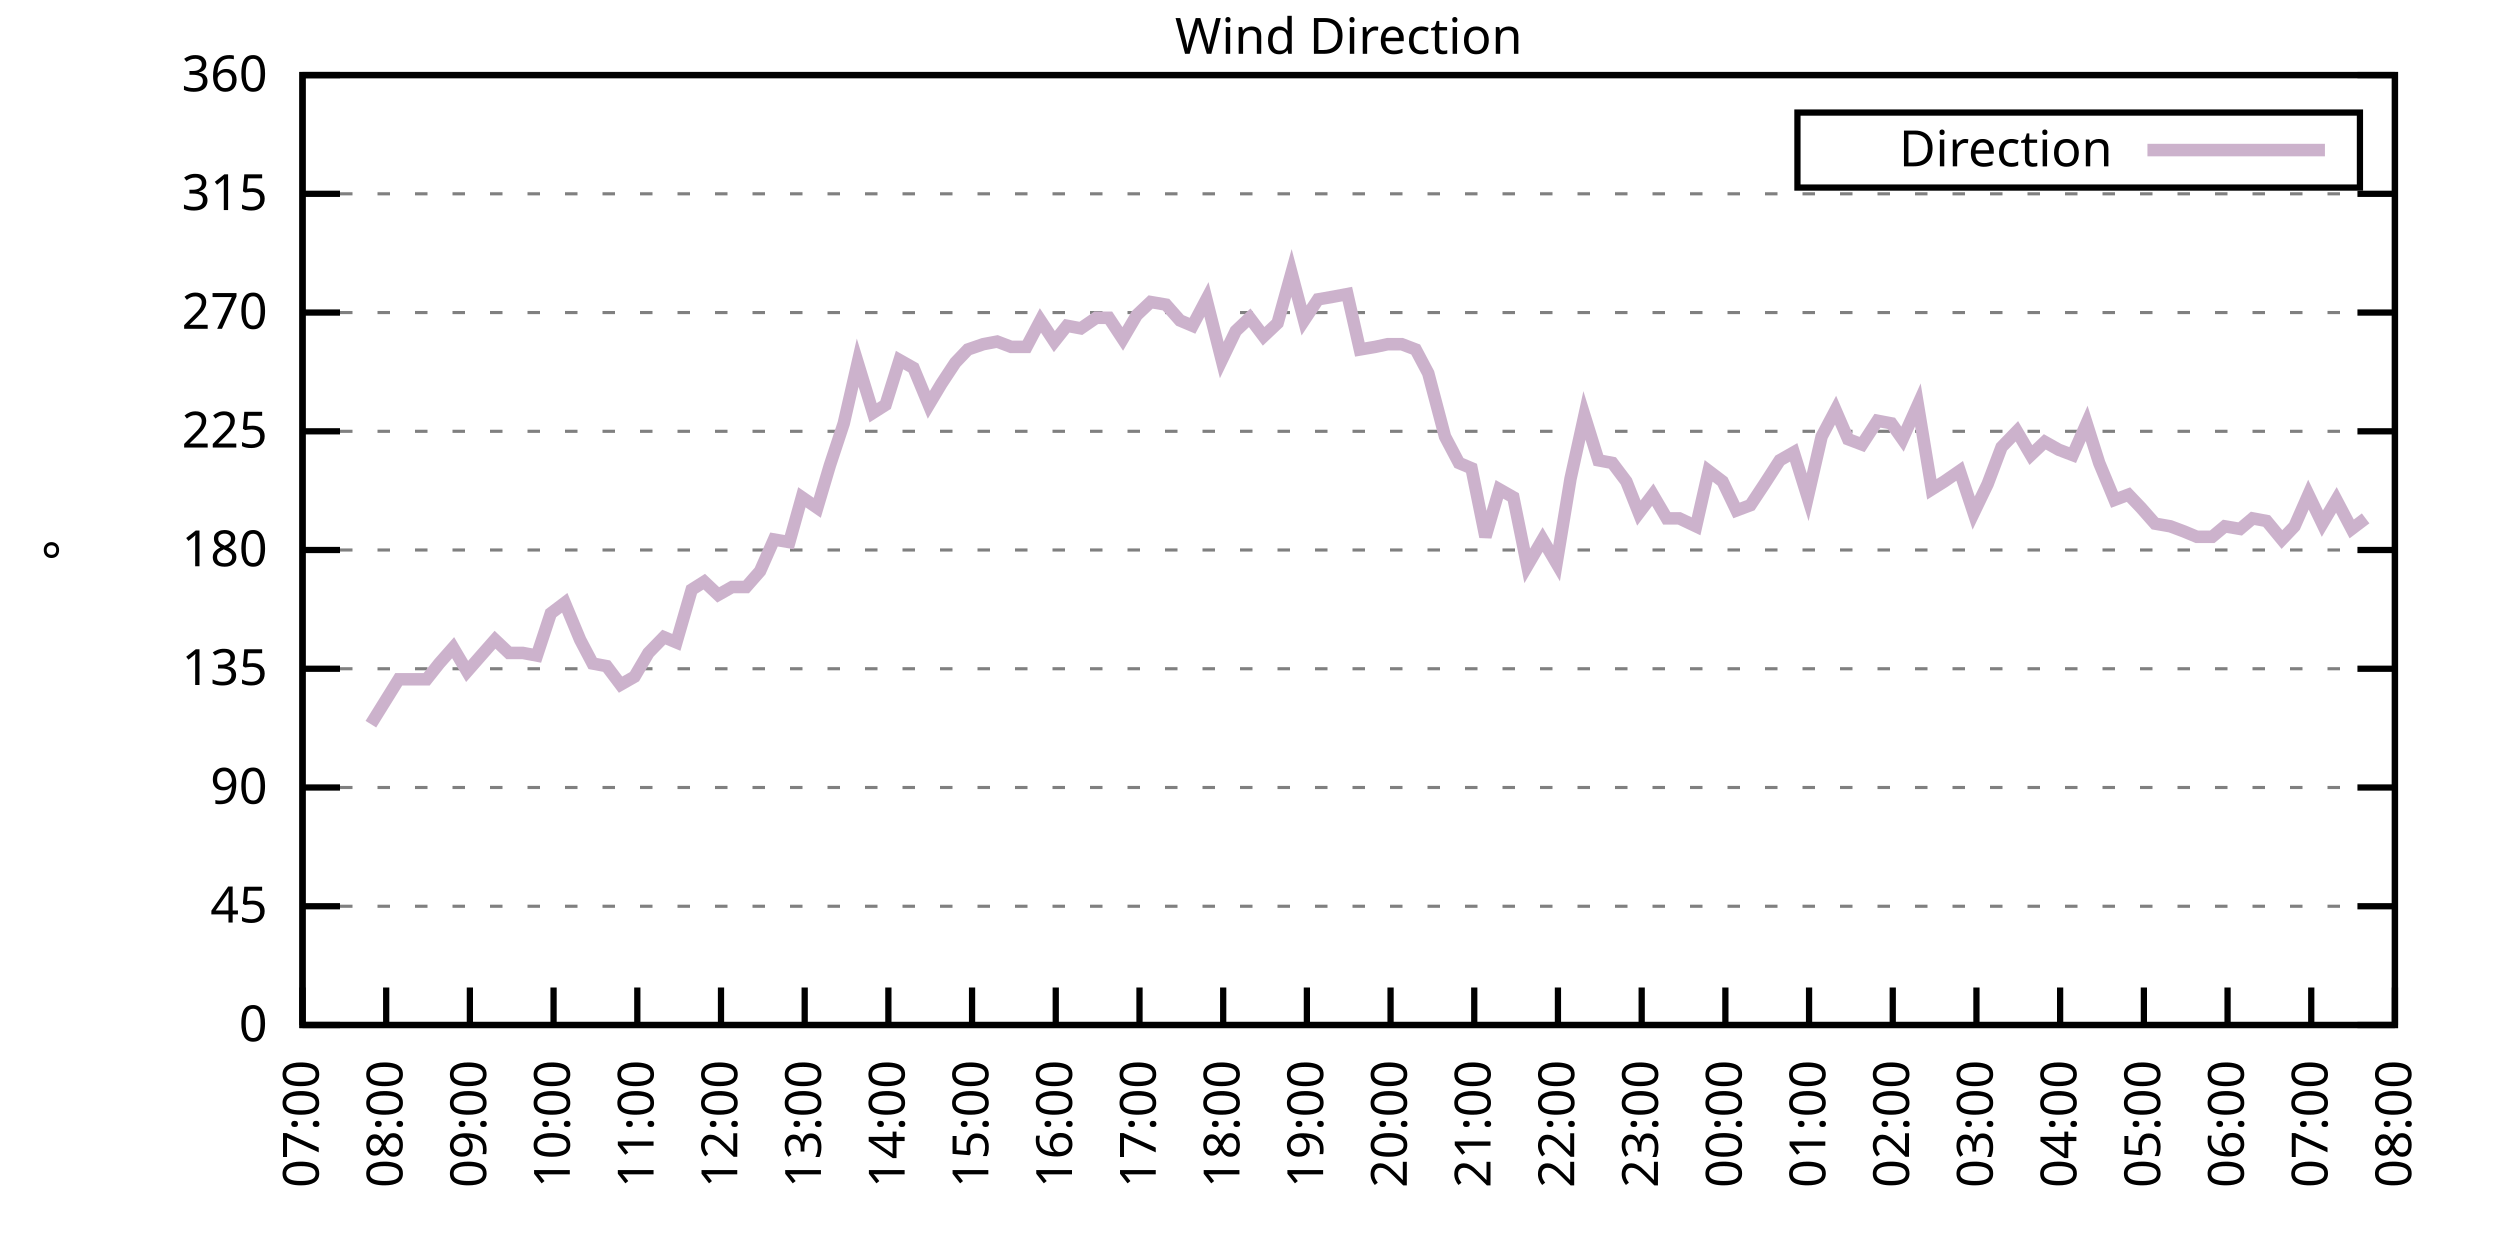
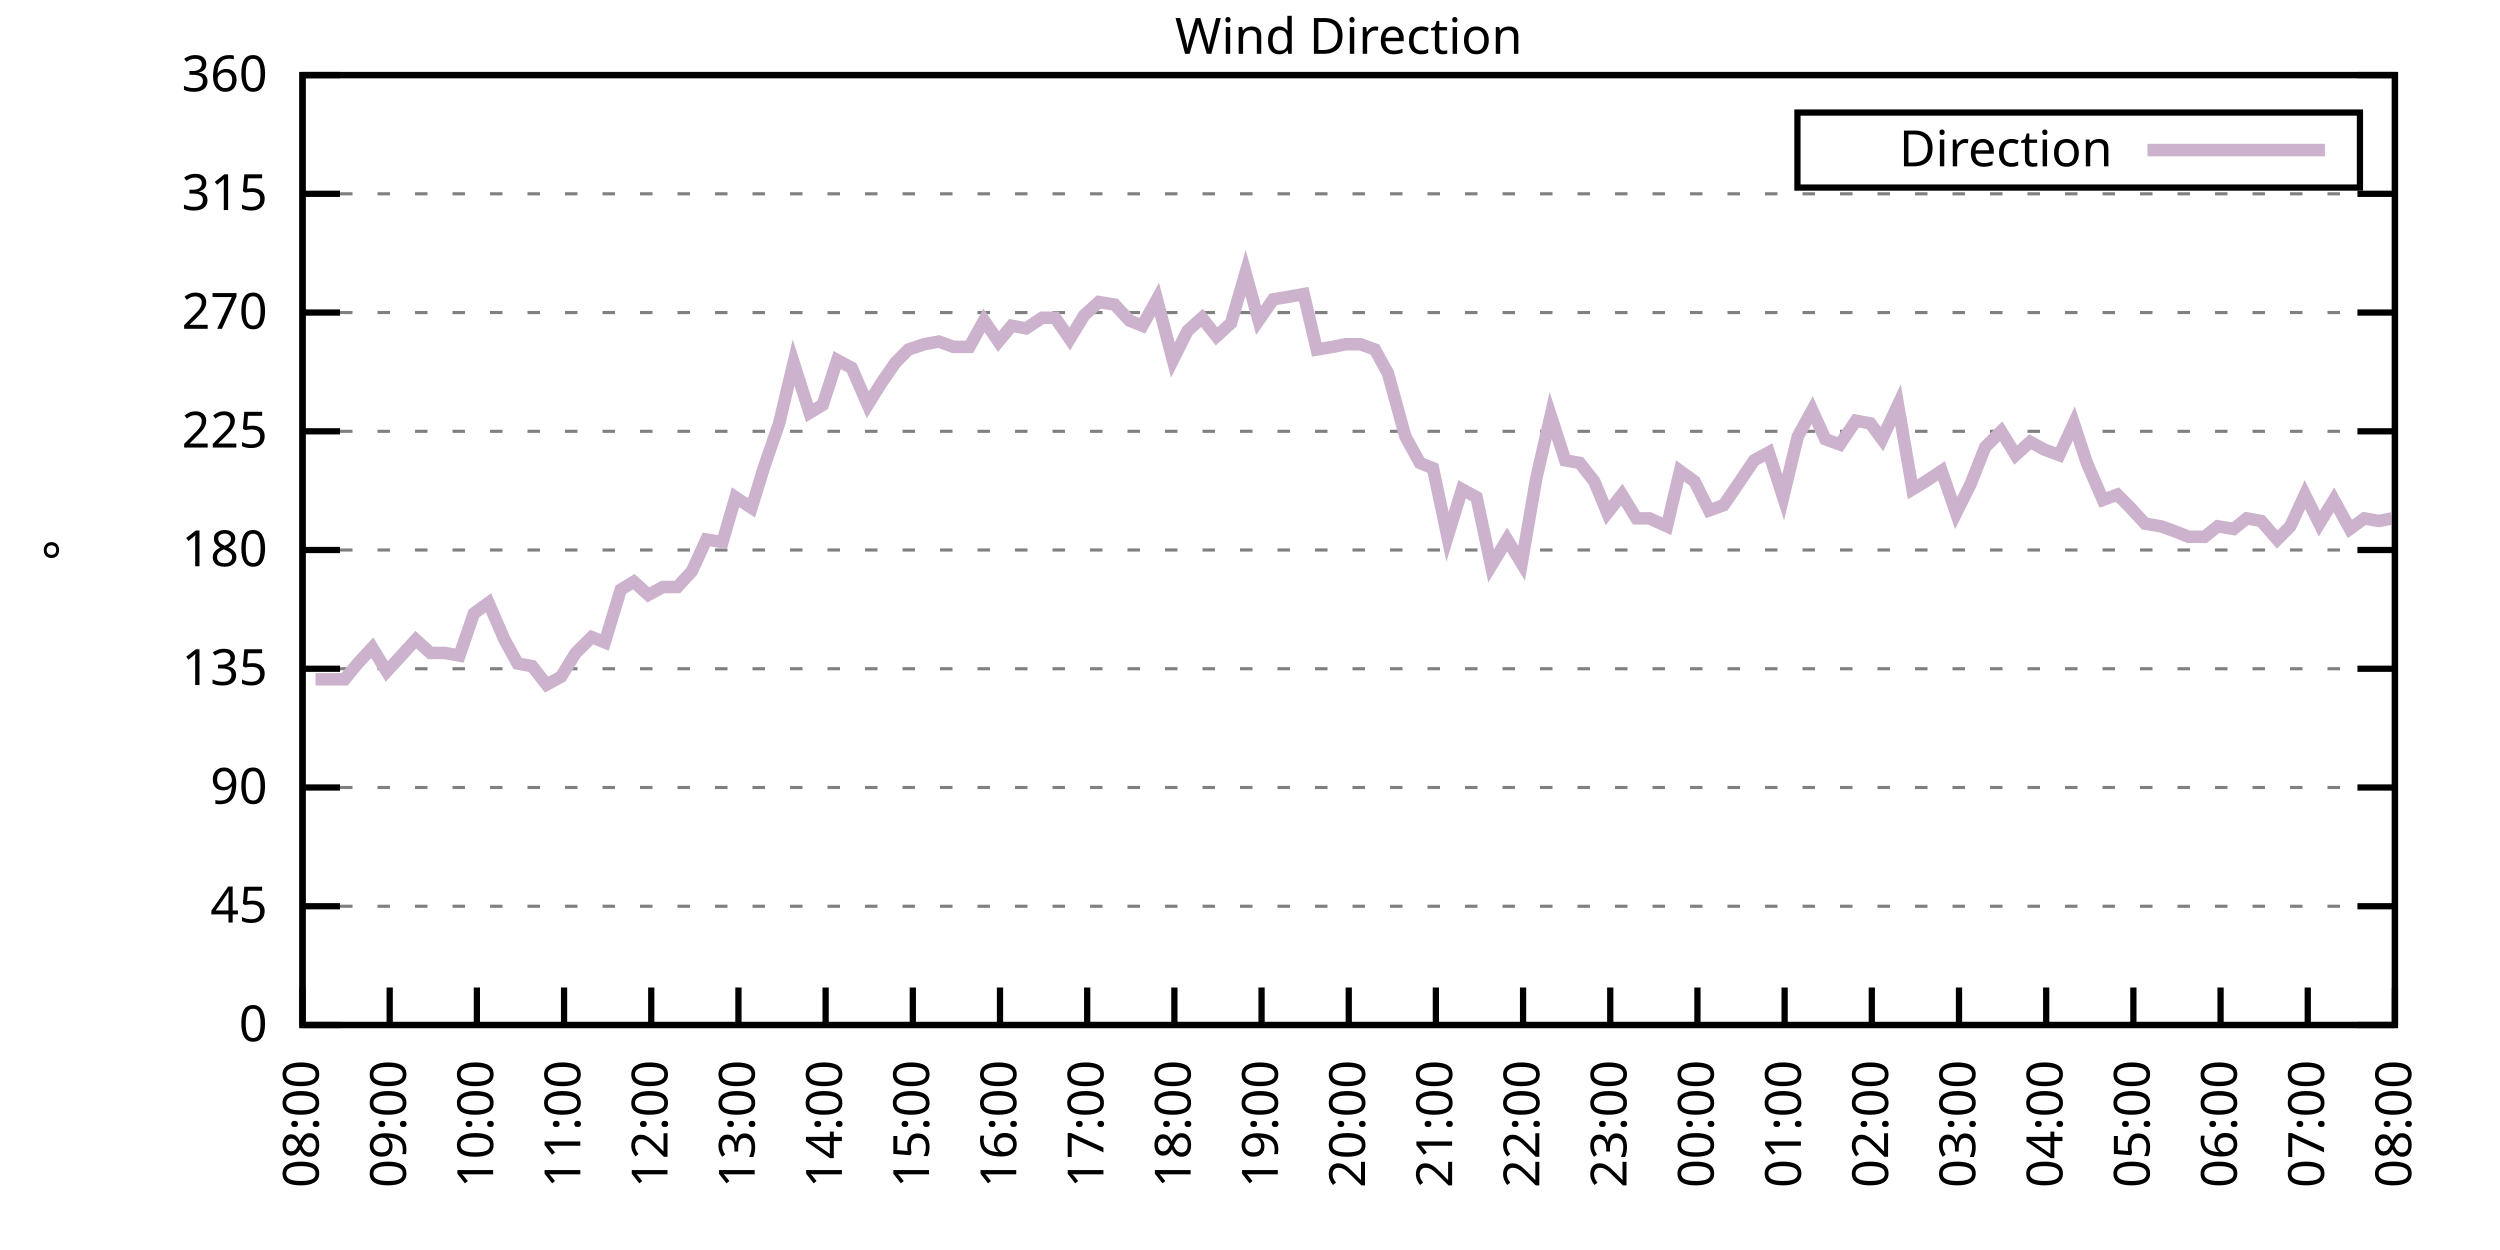
<svg xmlns="http://www.w3.org/2000/svg" xmlns:xlink="http://www.w3.org/1999/xlink" width="400" height="200" viewBox="0 0 400 200">
  <g id="gnuplot_canvas">
    <rect x="0" y="0" width="400" height="200" fill="none" />
    <defs>
      <circle id="gpDot" r="0.5" stroke-width="0.5" stroke="currentColor" />
      <path id="gpPt0" stroke-width="0.333" stroke="currentColor" d="M-1,0 h2 M0,-1 v2" />
      <path id="gpPt1" stroke-width="0.333" stroke="currentColor" d="M-1,-1 L1,1 M1,-1 L-1,1" />
      <path id="gpPt2" stroke-width="0.333" stroke="currentColor" d="M-1,0 L1,0 M0,-1 L0,1 M-1,-1 L1,1 M-1,1 L1,-1" />
      <rect id="gpPt3" stroke-width="0.333" stroke="currentColor" x="-1" y="-1" width="2" height="2" />
      <rect id="gpPt4" stroke-width="0.333" stroke="currentColor" fill="currentColor" x="-1" y="-1" width="2" height="2" />
      <circle id="gpPt5" stroke-width="0.333" stroke="currentColor" cx="0" cy="0" r="1" />
      <use xlink:href="#gpPt5" id="gpPt6" fill="currentColor" stroke="none" />
      <path id="gpPt7" stroke-width="0.333" stroke="currentColor" d="M0,-1.33 L-1.33,0.67 L1.33,0.67 z" />
      <use xlink:href="#gpPt7" id="gpPt8" fill="currentColor" stroke="none" />
      <use xlink:href="#gpPt7" id="gpPt9" stroke="currentColor" transform="rotate(180)" />
      <use xlink:href="#gpPt9" id="gpPt10" fill="currentColor" stroke="none" />
      <use xlink:href="#gpPt3" id="gpPt11" stroke="currentColor" transform="rotate(45)" />
      <use xlink:href="#gpPt11" id="gpPt12" fill="currentColor" stroke="none" />
      <path id="gpPt13" stroke-width="0.333" stroke="currentColor" d="M0,1.330 L1.265,0.411 L0.782,-1.067 L-0.782,-1.076 L-1.265,0.411 z" />
      <use xlink:href="#gpPt13" id="gpPt14" fill="currentColor" stroke="none" />
      <filter id="textbox" filterUnits="objectBoundingBox" x="0" y="0" height="1" width="1">
        <feFlood flood-color="white" flood-opacity="1" result="bgnd" />
        <feComposite in="SourceGraphic" in2="bgnd" operator="atop" />
      </filter>
      <filter id="greybox" filterUnits="objectBoundingBox" x="0" y="0" height="1" width="1">
        <feFlood flood-color="lightgrey" flood-opacity="1" result="grey" />
        <feComposite in="SourceGraphic" in2="grey" operator="atop" />
      </filter>
    </defs>
    <g fill="none" color="white" stroke="currentColor" stroke-width="1.00" stroke-linecap="butt" stroke-linejoin="miter">
</g>
    <g fill="none" color="black" stroke="currentColor" stroke-width="1.00" stroke-linecap="butt" stroke-linejoin="miter">
      <g stroke="none" shape-rendering="crispEdges">
        <polygon fill="rgb(255, 255, 255)" points="48.40,164.00 383.18,164.00 383.18,12.02 48.40,12.02 " />
      </g>
    </g>
    <g fill="none" color="black" stroke="currentColor" stroke-width="1.00" stroke-linecap="butt" stroke-linejoin="miter">
</g>
    <g fill="none" color="black" stroke="black" stroke-width="0.50" stroke-linecap="butt" stroke-linejoin="miter">
</g>
    <g fill="none" color="gray" stroke="currentColor" stroke-width="0.50" stroke-linecap="butt" stroke-linejoin="miter">
      <path stroke="gray" stroke-dasharray="2,4" class="gridline" d="M48.40,164.00 L383.19,164.00  " />
    </g>
    <g fill="none" color="gray" stroke="gray" stroke-width="1.00" stroke-linecap="butt" stroke-linejoin="miter">
</g>
    <g fill="none" color="black" stroke="currentColor" stroke-width="1.00" stroke-linecap="butt" stroke-linejoin="miter">
      <path stroke="black" d="M48.40,164.00 L54.40,164.00 M383.19,164.00 L377.19,164.00  " />
      <g transform="translate(42.80,166.60)" stroke="none" fill="black" font-family="Sans" font-size="8.00" text-anchor="end">
        <text>
          <tspan font-family="Sans"> 0</tspan>
        </text>
      </g>
    </g>
    <g fill="none" color="black" stroke="currentColor" stroke-width="1.00" stroke-linecap="butt" stroke-linejoin="miter">
</g>
    <g fill="none" color="black" stroke="black" stroke-width="0.50" stroke-linecap="butt" stroke-linejoin="miter">
</g>
    <g fill="none" color="gray" stroke="currentColor" stroke-width="0.50" stroke-linecap="butt" stroke-linejoin="miter">
      <path stroke="gray" stroke-dasharray="2,4" class="gridline" d="M48.40,145.00 L383.19,145.00  " />
    </g>
    <g fill="none" color="gray" stroke="gray" stroke-width="1.00" stroke-linecap="butt" stroke-linejoin="miter">
</g>
    <g fill="none" color="black" stroke="currentColor" stroke-width="1.00" stroke-linecap="butt" stroke-linejoin="miter">
      <path stroke="black" d="M48.40,145.00 L54.40,145.00 M383.19,145.00 L377.19,145.00  " />
      <g transform="translate(42.80,147.60)" stroke="none" fill="black" font-family="Sans" font-size="8.00" text-anchor="end">
        <text>
          <tspan font-family="Sans"> 45</tspan>
        </text>
      </g>
    </g>
    <g fill="none" color="black" stroke="currentColor" stroke-width="1.00" stroke-linecap="butt" stroke-linejoin="miter">
</g>
    <g fill="none" color="black" stroke="black" stroke-width="0.50" stroke-linecap="butt" stroke-linejoin="miter">
</g>
    <g fill="none" color="gray" stroke="currentColor" stroke-width="0.50" stroke-linecap="butt" stroke-linejoin="miter">
      <path stroke="gray" stroke-dasharray="2,4" class="gridline" d="M48.40,126.00 L383.19,126.00  " />
    </g>
    <g fill="none" color="gray" stroke="gray" stroke-width="1.00" stroke-linecap="butt" stroke-linejoin="miter">
</g>
    <g fill="none" color="black" stroke="currentColor" stroke-width="1.00" stroke-linecap="butt" stroke-linejoin="miter">
      <path stroke="black" d="M48.40,126.00 L54.40,126.00 M383.19,126.00 L377.19,126.00  " />
      <g transform="translate(42.80,128.60)" stroke="none" fill="black" font-family="Sans" font-size="8.00" text-anchor="end">
        <text>
          <tspan font-family="Sans"> 90</tspan>
        </text>
      </g>
    </g>
    <g fill="none" color="black" stroke="currentColor" stroke-width="1.00" stroke-linecap="butt" stroke-linejoin="miter">
</g>
    <g fill="none" color="black" stroke="black" stroke-width="0.50" stroke-linecap="butt" stroke-linejoin="miter">
</g>
    <g fill="none" color="gray" stroke="currentColor" stroke-width="0.50" stroke-linecap="butt" stroke-linejoin="miter">
      <path stroke="gray" stroke-dasharray="2,4" class="gridline" d="M48.40,107.00 L383.19,107.00  " />
    </g>
    <g fill="none" color="gray" stroke="gray" stroke-width="1.00" stroke-linecap="butt" stroke-linejoin="miter">
</g>
    <g fill="none" color="black" stroke="currentColor" stroke-width="1.00" stroke-linecap="butt" stroke-linejoin="miter">
      <path stroke="black" d="M48.40,107.00 L54.40,107.00 M383.19,107.00 L377.19,107.00  " />
      <g transform="translate(42.80,109.60)" stroke="none" fill="black" font-family="Sans" font-size="8.00" text-anchor="end">
        <text>
          <tspan font-family="Sans"> 135</tspan>
        </text>
      </g>
    </g>
    <g fill="none" color="black" stroke="currentColor" stroke-width="1.00" stroke-linecap="butt" stroke-linejoin="miter">
</g>
    <g fill="none" color="black" stroke="black" stroke-width="0.50" stroke-linecap="butt" stroke-linejoin="miter">
</g>
    <g fill="none" color="gray" stroke="currentColor" stroke-width="0.50" stroke-linecap="butt" stroke-linejoin="miter">
      <path stroke="gray" stroke-dasharray="2,4" class="gridline" d="M48.40,88.00 L383.19,88.00  " />
    </g>
    <g fill="none" color="gray" stroke="gray" stroke-width="1.00" stroke-linecap="butt" stroke-linejoin="miter">
</g>
    <g fill="none" color="black" stroke="currentColor" stroke-width="1.00" stroke-linecap="butt" stroke-linejoin="miter">
      <path stroke="black" d="M48.40,88.00 L54.40,88.00 M383.19,88.00 L377.19,88.00  " />
      <g transform="translate(42.80,90.60)" stroke="none" fill="black" font-family="Sans" font-size="8.00" text-anchor="end">
        <text>
          <tspan font-family="Sans"> 180</tspan>
        </text>
      </g>
    </g>
    <g fill="none" color="black" stroke="currentColor" stroke-width="1.00" stroke-linecap="butt" stroke-linejoin="miter">
</g>
    <g fill="none" color="black" stroke="black" stroke-width="0.50" stroke-linecap="butt" stroke-linejoin="miter">
</g>
    <g fill="none" color="gray" stroke="currentColor" stroke-width="0.50" stroke-linecap="butt" stroke-linejoin="miter">
      <path stroke="gray" stroke-dasharray="2,4" class="gridline" d="M48.40,69.01 L383.19,69.01  " />
    </g>
    <g fill="none" color="gray" stroke="gray" stroke-width="1.00" stroke-linecap="butt" stroke-linejoin="miter">
</g>
    <g fill="none" color="black" stroke="currentColor" stroke-width="1.00" stroke-linecap="butt" stroke-linejoin="miter">
      <path stroke="black" d="M48.40,69.01 L54.40,69.01 M383.19,69.01 L377.19,69.01  " />
      <g transform="translate(42.80,71.61)" stroke="none" fill="black" font-family="Sans" font-size="8.00" text-anchor="end">
        <text>
          <tspan font-family="Sans"> 225</tspan>
        </text>
      </g>
    </g>
    <g fill="none" color="black" stroke="currentColor" stroke-width="1.00" stroke-linecap="butt" stroke-linejoin="miter">
</g>
    <g fill="none" color="black" stroke="black" stroke-width="0.50" stroke-linecap="butt" stroke-linejoin="miter">
</g>
    <g fill="none" color="gray" stroke="currentColor" stroke-width="0.50" stroke-linecap="butt" stroke-linejoin="miter">
      <path stroke="gray" stroke-dasharray="2,4" class="gridline" d="M48.40,50.01 L383.19,50.01  " />
    </g>
    <g fill="none" color="gray" stroke="gray" stroke-width="1.00" stroke-linecap="butt" stroke-linejoin="miter">
</g>
    <g fill="none" color="black" stroke="currentColor" stroke-width="1.00" stroke-linecap="butt" stroke-linejoin="miter">
      <path stroke="black" d="M48.40,50.01 L54.40,50.01 M383.19,50.01 L377.19,50.01  " />
      <g transform="translate(42.80,52.61)" stroke="none" fill="black" font-family="Sans" font-size="8.00" text-anchor="end">
        <text>
          <tspan font-family="Sans"> 270</tspan>
        </text>
      </g>
    </g>
    <g fill="none" color="black" stroke="currentColor" stroke-width="1.00" stroke-linecap="butt" stroke-linejoin="miter">
</g>
    <g fill="none" color="black" stroke="black" stroke-width="0.50" stroke-linecap="butt" stroke-linejoin="miter">
</g>
    <g fill="none" color="gray" stroke="currentColor" stroke-width="0.50" stroke-linecap="butt" stroke-linejoin="miter">
      <path stroke="gray" stroke-dasharray="2,4" class="gridline" d="M48.40,31.01 L383.19,31.01  " />
    </g>
    <g fill="none" color="gray" stroke="gray" stroke-width="1.00" stroke-linecap="butt" stroke-linejoin="miter">
</g>
    <g fill="none" color="black" stroke="currentColor" stroke-width="1.00" stroke-linecap="butt" stroke-linejoin="miter">
      <path stroke="black" d="M48.40,31.01 L54.40,31.01 M383.19,31.01 L377.19,31.01  " />
      <g transform="translate(42.80,33.61)" stroke="none" fill="black" font-family="Sans" font-size="8.00" text-anchor="end">
        <text>
          <tspan font-family="Sans"> 315</tspan>
        </text>
      </g>
    </g>
    <g fill="none" color="black" stroke="currentColor" stroke-width="1.00" stroke-linecap="butt" stroke-linejoin="miter">
</g>
    <g fill="none" color="black" stroke="black" stroke-width="0.50" stroke-linecap="butt" stroke-linejoin="miter">
</g>
    <g fill="none" color="gray" stroke="currentColor" stroke-width="0.50" stroke-linecap="butt" stroke-linejoin="miter">
      <path stroke="gray" stroke-dasharray="2,4" class="gridline" d="M48.40,12.01 L383.19,12.01  " />
    </g>
    <g fill="none" color="gray" stroke="gray" stroke-width="1.00" stroke-linecap="butt" stroke-linejoin="miter">
</g>
    <g fill="none" color="black" stroke="currentColor" stroke-width="1.00" stroke-linecap="butt" stroke-linejoin="miter">
      <path stroke="black" d="M48.40,12.01 L54.40,12.01 M383.19,12.01 L377.19,12.01  " />
      <g transform="translate(42.80,14.61)" stroke="none" fill="black" font-family="Sans" font-size="8.00" text-anchor="end">
        <text>
          <tspan font-family="Sans"> 360</tspan>
        </text>
      </g>
    </g>
    <g fill="none" color="black" stroke="currentColor" stroke-width="1.00" stroke-linecap="butt" stroke-linejoin="miter">
      <path stroke="black" d="M48.40,164.00 L48.40,158.00  " />
      <g transform="translate(51.00,169.60) rotate(270.00)" stroke="none" fill="black" font-family="Sans" font-size="8.00" text-anchor="end">
        <text>
-           <tspan font-family="Sans">07:00</tspan>
-         </text>
-       </g>
-     </g>
-     <g fill="none" color="black" stroke="currentColor" stroke-width="1.00" stroke-linecap="butt" stroke-linejoin="miter">
-       <path stroke="black" d="M61.79,164.00 L61.79,158.00  " />
-       <g transform="translate(64.39,169.60) rotate(270.00)" stroke="none" fill="black" font-family="Sans" font-size="8.00" text-anchor="end">
-         <text>
          <tspan font-family="Sans">08:00</tspan>
        </text>
      </g>
    </g>
    <g fill="none" color="black" stroke="currentColor" stroke-width="1.00" stroke-linecap="butt" stroke-linejoin="miter">
-       <path stroke="black" d="M75.18,164.00 L75.18,158.00  " />
-       <g transform="translate(77.78,169.60) rotate(270.00)" stroke="none" fill="black" font-family="Sans" font-size="8.00" text-anchor="end">
+       <path stroke="black" d="M62.35,164.00 L62.35,158.00  " />
+       <g transform="translate(64.95,169.60) rotate(270.00)" stroke="none" fill="black" font-family="Sans" font-size="8.00" text-anchor="end">
        <text>
          <tspan font-family="Sans">09:00</tspan>
        </text>
      </g>
    </g>
    <g fill="none" color="black" stroke="currentColor" stroke-width="1.00" stroke-linecap="butt" stroke-linejoin="miter">
-       <path stroke="black" d="M88.57,164.00 L88.57,158.00  " />
-       <g transform="translate(91.17,169.60) rotate(270.00)" stroke="none" fill="black" font-family="Sans" font-size="8.00" text-anchor="end">
+       <path stroke="black" d="M76.30,164.00 L76.30,158.00  " />
+       <g transform="translate(78.90,169.60) rotate(270.00)" stroke="none" fill="black" font-family="Sans" font-size="8.00" text-anchor="end">
        <text>
          <tspan font-family="Sans">10:00</tspan>
        </text>
      </g>
    </g>
    <g fill="none" color="black" stroke="currentColor" stroke-width="1.00" stroke-linecap="butt" stroke-linejoin="miter">
-       <path stroke="black" d="M101.97,164.00 L101.97,158.00  " />
-       <g transform="translate(104.57,169.60) rotate(270.00)" stroke="none" fill="black" font-family="Sans" font-size="8.00" text-anchor="end">
+       <path stroke="black" d="M90.25,164.00 L90.25,158.00  " />
+       <g transform="translate(92.85,169.60) rotate(270.00)" stroke="none" fill="black" font-family="Sans" font-size="8.00" text-anchor="end">
        <text>
          <tspan font-family="Sans">11:00</tspan>
        </text>
      </g>
    </g>
    <g fill="none" color="black" stroke="currentColor" stroke-width="1.00" stroke-linecap="butt" stroke-linejoin="miter">
-       <path stroke="black" d="M115.36,164.00 L115.36,158.00  " />
-       <g transform="translate(117.96,169.60) rotate(270.00)" stroke="none" fill="black" font-family="Sans" font-size="8.00" text-anchor="end">
+       <path stroke="black" d="M104.20,164.00 L104.20,158.00  " />
+       <g transform="translate(106.80,169.60) rotate(270.00)" stroke="none" fill="black" font-family="Sans" font-size="8.00" text-anchor="end">
        <text>
          <tspan font-family="Sans">12:00</tspan>
        </text>
      </g>
    </g>
    <g fill="none" color="black" stroke="currentColor" stroke-width="1.00" stroke-linecap="butt" stroke-linejoin="miter">
-       <path stroke="black" d="M128.75,164.00 L128.75,158.00  " />
-       <g transform="translate(131.35,169.60) rotate(270.00)" stroke="none" fill="black" font-family="Sans" font-size="8.00" text-anchor="end">
+       <path stroke="black" d="M118.15,164.00 L118.15,158.00  " />
+       <g transform="translate(120.75,169.60) rotate(270.00)" stroke="none" fill="black" font-family="Sans" font-size="8.00" text-anchor="end">
        <text>
          <tspan font-family="Sans">13:00</tspan>
        </text>
      </g>
    </g>
    <g fill="none" color="black" stroke="currentColor" stroke-width="1.00" stroke-linecap="butt" stroke-linejoin="miter">
-       <path stroke="black" d="M142.14,164.00 L142.14,158.00  " />
-       <g transform="translate(144.74,169.60) rotate(270.00)" stroke="none" fill="black" font-family="Sans" font-size="8.00" text-anchor="end">
+       <path stroke="black" d="M132.10,164.00 L132.10,158.00  " />
+       <g transform="translate(134.70,169.60) rotate(270.00)" stroke="none" fill="black" font-family="Sans" font-size="8.00" text-anchor="end">
        <text>
          <tspan font-family="Sans">14:00</tspan>
        </text>
      </g>
    </g>
    <g fill="none" color="black" stroke="currentColor" stroke-width="1.00" stroke-linecap="butt" stroke-linejoin="miter">
-       <path stroke="black" d="M155.53,164.00 L155.53,158.00  " />
-       <g transform="translate(158.13,169.60) rotate(270.00)" stroke="none" fill="black" font-family="Sans" font-size="8.00" text-anchor="end">
+       <path stroke="black" d="M146.05,164.00 L146.05,158.00  " />
+       <g transform="translate(148.65,169.60) rotate(270.00)" stroke="none" fill="black" font-family="Sans" font-size="8.00" text-anchor="end">
        <text>
          <tspan font-family="Sans">15:00</tspan>
        </text>
      </g>
    </g>
    <g fill="none" color="black" stroke="currentColor" stroke-width="1.00" stroke-linecap="butt" stroke-linejoin="miter">
-       <path stroke="black" d="M168.92,164.00 L168.92,158.00  " />
-       <g transform="translate(171.52,169.60) rotate(270.00)" stroke="none" fill="black" font-family="Sans" font-size="8.00" text-anchor="end">
+       <path stroke="black" d="M160.00,164.00 L160.00,158.00  " />
+       <g transform="translate(162.60,169.60) rotate(270.00)" stroke="none" fill="black" font-family="Sans" font-size="8.00" text-anchor="end">
        <text>
          <tspan font-family="Sans">16:00</tspan>
        </text>
      </g>
    </g>
    <g fill="none" color="black" stroke="currentColor" stroke-width="1.00" stroke-linecap="butt" stroke-linejoin="miter">
-       <path stroke="black" d="M182.32,164.00 L182.32,158.00  " />
-       <g transform="translate(184.92,169.60) rotate(270.00)" stroke="none" fill="black" font-family="Sans" font-size="8.00" text-anchor="end">
+       <path stroke="black" d="M173.95,164.00 L173.95,158.00  " />
+       <g transform="translate(176.55,169.60) rotate(270.00)" stroke="none" fill="black" font-family="Sans" font-size="8.00" text-anchor="end">
        <text>
          <tspan font-family="Sans">17:00</tspan>
        </text>
      </g>
    </g>
    <g fill="none" color="black" stroke="currentColor" stroke-width="1.00" stroke-linecap="butt" stroke-linejoin="miter">
-       <path stroke="black" d="M195.71,164.00 L195.71,158.00  " />
-       <g transform="translate(198.31,169.60) rotate(270.00)" stroke="none" fill="black" font-family="Sans" font-size="8.00" text-anchor="end">
+       <path stroke="black" d="M187.90,164.00 L187.90,158.00  " />
+       <g transform="translate(190.50,169.60) rotate(270.00)" stroke="none" fill="black" font-family="Sans" font-size="8.00" text-anchor="end">
        <text>
          <tspan font-family="Sans">18:00</tspan>
        </text>
      </g>
    </g>
    <g fill="none" color="black" stroke="currentColor" stroke-width="1.00" stroke-linecap="butt" stroke-linejoin="miter">
-       <path stroke="black" d="M209.10,164.00 L209.10,158.00  " />
-       <g transform="translate(211.70,169.60) rotate(270.00)" stroke="none" fill="black" font-family="Sans" font-size="8.00" text-anchor="end">
+       <path stroke="black" d="M201.85,164.00 L201.85,158.00  " />
+       <g transform="translate(204.45,169.60) rotate(270.00)" stroke="none" fill="black" font-family="Sans" font-size="8.00" text-anchor="end">
        <text>
          <tspan font-family="Sans">19:00</tspan>
        </text>
      </g>
    </g>
    <g fill="none" color="black" stroke="currentColor" stroke-width="1.00" stroke-linecap="butt" stroke-linejoin="miter">
-       <path stroke="black" d="M222.49,164.00 L222.49,158.00  " />
-       <g transform="translate(225.09,169.60) rotate(270.00)" stroke="none" fill="black" font-family="Sans" font-size="8.00" text-anchor="end">
+       <path stroke="black" d="M215.80,164.00 L215.80,158.00  " />
+       <g transform="translate(218.40,169.60) rotate(270.00)" stroke="none" fill="black" font-family="Sans" font-size="8.00" text-anchor="end">
        <text>
          <tspan font-family="Sans">20:00</tspan>
        </text>
      </g>
    </g>
    <g fill="none" color="black" stroke="currentColor" stroke-width="1.00" stroke-linecap="butt" stroke-linejoin="miter">
-       <path stroke="black" d="M235.88,164.00 L235.88,158.00  " />
-       <g transform="translate(238.48,169.60) rotate(270.00)" stroke="none" fill="black" font-family="Sans" font-size="8.00" text-anchor="end">
+       <path stroke="black" d="M229.74,164.00 L229.74,158.00  " />
+       <g transform="translate(232.34,169.60) rotate(270.00)" stroke="none" fill="black" font-family="Sans" font-size="8.00" text-anchor="end">
        <text>
          <tspan font-family="Sans">21:00</tspan>
        </text>
      </g>
    </g>
    <g fill="none" color="black" stroke="currentColor" stroke-width="1.00" stroke-linecap="butt" stroke-linejoin="miter">
-       <path stroke="black" d="M249.27,164.00 L249.27,158.00  " />
-       <g transform="translate(251.87,169.60) rotate(270.00)" stroke="none" fill="black" font-family="Sans" font-size="8.00" text-anchor="end">
+       <path stroke="black" d="M243.69,164.00 L243.69,158.00  " />
+       <g transform="translate(246.29,169.60) rotate(270.00)" stroke="none" fill="black" font-family="Sans" font-size="8.00" text-anchor="end">
        <text>
          <tspan font-family="Sans">22:00</tspan>
        </text>
      </g>
    </g>
    <g fill="none" color="black" stroke="currentColor" stroke-width="1.00" stroke-linecap="butt" stroke-linejoin="miter">
-       <path stroke="black" d="M262.67,164.00 L262.67,158.00  " />
-       <g transform="translate(265.27,169.60) rotate(270.00)" stroke="none" fill="black" font-family="Sans" font-size="8.00" text-anchor="end">
+       <path stroke="black" d="M257.64,164.00 L257.64,158.00  " />
+       <g transform="translate(260.24,169.60) rotate(270.00)" stroke="none" fill="black" font-family="Sans" font-size="8.00" text-anchor="end">
        <text>
          <tspan font-family="Sans">23:00</tspan>
        </text>
      </g>
    </g>
    <g fill="none" color="black" stroke="currentColor" stroke-width="1.00" stroke-linecap="butt" stroke-linejoin="miter">
-       <path stroke="black" d="M276.06,164.00 L276.06,158.00  " />
-       <g transform="translate(278.66,169.60) rotate(270.00)" stroke="none" fill="black" font-family="Sans" font-size="8.00" text-anchor="end">
+       <path stroke="black" d="M271.59,164.00 L271.59,158.00  " />
+       <g transform="translate(274.19,169.60) rotate(270.00)" stroke="none" fill="black" font-family="Sans" font-size="8.00" text-anchor="end">
        <text>
          <tspan font-family="Sans">00:00</tspan>
        </text>
      </g>
    </g>
    <g fill="none" color="black" stroke="currentColor" stroke-width="1.00" stroke-linecap="butt" stroke-linejoin="miter">
-       <path stroke="black" d="M289.45,164.00 L289.45,158.00  " />
-       <g transform="translate(292.05,169.60) rotate(270.00)" stroke="none" fill="black" font-family="Sans" font-size="8.00" text-anchor="end">
+       <path stroke="black" d="M285.54,164.00 L285.54,158.00  " />
+       <g transform="translate(288.14,169.60) rotate(270.00)" stroke="none" fill="black" font-family="Sans" font-size="8.00" text-anchor="end">
        <text>
          <tspan font-family="Sans">01:00</tspan>
        </text>
      </g>
    </g>
    <g fill="none" color="black" stroke="currentColor" stroke-width="1.00" stroke-linecap="butt" stroke-linejoin="miter">
-       <path stroke="black" d="M302.84,164.00 L302.84,158.00  " />
-       <g transform="translate(305.44,169.60) rotate(270.00)" stroke="none" fill="black" font-family="Sans" font-size="8.00" text-anchor="end">
+       <path stroke="black" d="M299.49,164.00 L299.49,158.00  " />
+       <g transform="translate(302.09,169.60) rotate(270.00)" stroke="none" fill="black" font-family="Sans" font-size="8.00" text-anchor="end">
        <text>
          <tspan font-family="Sans">02:00</tspan>
        </text>
      </g>
    </g>
    <g fill="none" color="black" stroke="currentColor" stroke-width="1.00" stroke-linecap="butt" stroke-linejoin="miter">
-       <path stroke="black" d="M316.23,164.00 L316.23,158.00  " />
-       <g transform="translate(318.83,169.60) rotate(270.00)" stroke="none" fill="black" font-family="Sans" font-size="8.00" text-anchor="end">
+       <path stroke="black" d="M313.44,164.00 L313.44,158.00  " />
+       <g transform="translate(316.04,169.60) rotate(270.00)" stroke="none" fill="black" font-family="Sans" font-size="8.00" text-anchor="end">
        <text>
          <tspan font-family="Sans">03:00</tspan>
        </text>
      </g>
    </g>
    <g fill="none" color="black" stroke="currentColor" stroke-width="1.00" stroke-linecap="butt" stroke-linejoin="miter">
-       <path stroke="black" d="M329.62,164.00 L329.62,158.00  " />
-       <g transform="translate(332.22,169.60) rotate(270.00)" stroke="none" fill="black" font-family="Sans" font-size="8.00" text-anchor="end">
+       <path stroke="black" d="M327.39,164.00 L327.39,158.00  " />
+       <g transform="translate(329.99,169.60) rotate(270.00)" stroke="none" fill="black" font-family="Sans" font-size="8.00" text-anchor="end">
        <text>
          <tspan font-family="Sans">04:00</tspan>
        </text>
      </g>
    </g>
    <g fill="none" color="black" stroke="currentColor" stroke-width="1.00" stroke-linecap="butt" stroke-linejoin="miter">
-       <path stroke="black" d="M343.02,164.00 L343.02,158.00  " />
-       <g transform="translate(345.62,169.60) rotate(270.00)" stroke="none" fill="black" font-family="Sans" font-size="8.00" text-anchor="end">
+       <path stroke="black" d="M341.34,164.00 L341.34,158.00  " />
+       <g transform="translate(343.94,169.60) rotate(270.00)" stroke="none" fill="black" font-family="Sans" font-size="8.00" text-anchor="end">
        <text>
          <tspan font-family="Sans">05:00</tspan>
        </text>
      </g>
    </g>
    <g fill="none" color="black" stroke="currentColor" stroke-width="1.00" stroke-linecap="butt" stroke-linejoin="miter">
-       <path stroke="black" d="M356.41,164.00 L356.41,158.00  " />
-       <g transform="translate(359.01,169.60) rotate(270.00)" stroke="none" fill="black" font-family="Sans" font-size="8.00" text-anchor="end">
+       <path stroke="black" d="M355.29,164.00 L355.29,158.00  " />
+       <g transform="translate(357.89,169.60) rotate(270.00)" stroke="none" fill="black" font-family="Sans" font-size="8.00" text-anchor="end">
        <text>
          <tspan font-family="Sans">06:00</tspan>
        </text>
      </g>
    </g>
    <g fill="none" color="black" stroke="currentColor" stroke-width="1.00" stroke-linecap="butt" stroke-linejoin="miter">
-       <path stroke="black" d="M369.80,164.00 L369.80,158.00  " />
-       <g transform="translate(372.40,169.60) rotate(270.00)" stroke="none" fill="black" font-family="Sans" font-size="8.00" text-anchor="end">
+       <path stroke="black" d="M369.24,164.00 L369.24,158.00  " />
+       <g transform="translate(371.84,169.60) rotate(270.00)" stroke="none" fill="black" font-family="Sans" font-size="8.00" text-anchor="end">
        <text>
          <tspan font-family="Sans">07:00</tspan>
        </text>
      </g>
    </g>
    <g fill="none" color="black" stroke="currentColor" stroke-width="1.00" stroke-linecap="butt" stroke-linejoin="miter">
      <path stroke="black" d="M383.19,164.00 L383.19,158.00  " />
      <g transform="translate(385.79,169.60) rotate(270.00)" stroke="none" fill="black" font-family="Sans" font-size="8.00" text-anchor="end">
        <text>
          <tspan font-family="Sans">08:00</tspan>
        </text>
      </g>
    </g>
    <g fill="none" color="black" stroke="currentColor" stroke-width="1.00" stroke-linecap="butt" stroke-linejoin="miter">
</g>
    <g fill="none" color="black" stroke="currentColor" stroke-width="1.00" stroke-linecap="butt" stroke-linejoin="miter">
      <path stroke="black" d="M48.40,12.01 L48.40,164.00 L383.19,164.00 L383.19,12.01 L48.40,12.01 Z  " />
    </g>
    <g fill="none" color="black" stroke="currentColor" stroke-width="1.00" stroke-linecap="butt" stroke-linejoin="miter">
</g>
    <g fill="none" color="black" stroke="currentColor" stroke-width="1.00" stroke-linecap="butt" stroke-linejoin="miter">
      <path stroke="black" d="M287.59,30.01 L287.59,18.01 L377.59,18.01 L377.59,30.01 L287.59,30.01 Z  " />
    </g>
    <g id="Wind_direction_plot_1">
      <g fill="none" color="white" stroke="black" stroke-width="2.00" stroke-linecap="butt" stroke-linejoin="miter">
</g>
      <g fill="none" color="black" stroke="currentColor" stroke-width="2.00" stroke-linecap="butt" stroke-linejoin="miter">
        <g transform="translate(337.99,26.61)" stroke="none" fill="black" font-family="Sans" font-size="8.00" text-anchor="end">
          <text>
            <tspan font-family="Sans">Direction</tspan>
          </text>
        </g>
      </g>
      <g fill="none" color="black" stroke="currentColor" stroke-width="2.00" stroke-linecap="butt" stroke-linejoin="miter">
-         <path stroke="rgb(204, 178, 204)" d="M343.59,24.01 L371.99,24.01 M59.34,115.87 L63.80,108.69 L66.03,108.69 L68.26,108.69 L70.27,106.16 L72.50,103.63   L74.74,107.43 L76.97,104.89 L79.20,102.36 L81.43,104.47 L83.66,104.47 L85.90,104.89 L88.13,98.14 L90.36,96.45   L92.82,102.36 L94.82,106.16 L97.06,106.58 L99.29,109.54 L101.52,108.27 L103.75,104.47 L106.21,101.94 L108.22,102.78   L110.67,94.34 L112.68,93.07 L114.91,95.18 L117.14,93.92 L119.38,93.92 L121.61,91.38 L123.84,86.32 L126.29,86.74   L128.30,79.56 L130.76,81.25 L132.77,74.49 L135.00,67.74 L137.23,58.03 L139.69,66.05 L141.69,64.78 L143.93,57.61   L146.16,58.87 L148.61,64.78 L150.62,61.41 L152.85,58.03 L154.86,55.92 L157.32,55.07 L159.55,54.65 L161.78,55.50   L164.24,55.50 L166.47,51.27 L168.70,54.65 L170.71,52.12 L172.94,52.54 L175.40,50.85 L177.41,50.85 L179.64,54.23   L181.87,50.43 L184.10,48.32 L186.56,48.74 L188.79,51.27 L190.80,52.12 L193.03,47.90 L195.48,57.61 L197.72,52.96   L199.95,50.85 L202.18,53.81 L204.41,51.70 L206.64,43.67 L208.65,51.27 L210.88,47.90 L213.34,47.47 L215.57,47.05   L217.58,55.92 L220.04,55.50 L222.04,55.07 L224.28,55.07 L226.51,55.92 L228.52,59.72 L231.20,69.85 L233.43,74.07   L235.44,74.92 L237.67,85.89 L239.90,78.29 L242.13,79.56 L244.36,90.54 L246.82,86.32 L249.05,90.12 L251.28,76.61   L253.51,66.47 L255.75,73.65 L257.98,74.07 L260.21,77.03 L262.22,82.09 L264.45,79.14 L266.68,82.94 L268.69,82.94   L271.37,84.21 L273.38,75.34 L275.61,77.03 L277.84,81.67 L280.07,80.83 L282.31,77.45 L284.76,73.65 L286.99,72.38   L289.23,79.56 L291.46,69.85 L293.69,65.63 L295.70,70.27 L297.93,71.12 L300.39,67.32 L302.62,67.74 L304.40,70.27   L306.86,64.78 L309.09,78.29 L311.10,77.03 L313.55,75.34 L315.79,82.09 L318.02,77.45 L320.25,71.54 L322.70,69.01   L324.94,72.81 L327.17,70.70 L329.40,71.96 L331.63,72.81 L333.86,67.74 L335.87,74.07 L338.33,79.98 L340.56,79.14   L342.57,81.25 L344.80,83.78 L347.26,84.21 L349.49,85.05 L351.50,85.89 L353.95,85.89 L355.96,84.21 L358.42,84.63   L360.42,82.94 L362.66,83.36 L365.11,86.32 L367.12,84.21 L369.35,79.14 L371.58,83.78 L373.82,79.98 L376.27,84.63   L378.50,82.94  " />
+         <path stroke="rgb(204, 178, 204)" d="M343.59,24.01 L371.99,24.01 M50.49,108.69 L52.82,108.69 L55.14,108.69 L57.23,106.16 L59.56,103.63 L61.88,107.43   L64.21,104.89 L66.53,102.36 L68.86,104.47 L71.18,104.47 L73.51,104.89 L75.83,98.14 L78.16,96.45 L80.72,102.36   L82.81,106.16 L85.13,106.58 L87.46,109.54 L89.78,108.27 L92.11,104.47 L94.67,101.94 L96.76,102.78 L99.32,94.34   L101.41,93.07 L103.73,95.18 L106.06,93.92 L108.38,93.92 L110.71,91.38 L113.03,86.32 L115.59,86.74 L117.68,79.56   L120.24,81.25 L122.33,74.49 L124.66,67.74 L126.98,58.03 L129.54,66.05 L131.63,64.78 L133.96,57.61 L136.28,58.87   L138.84,64.78 L140.93,61.41 L143.26,58.03 L145.35,55.92 L147.91,55.07 L150.23,54.65 L152.56,55.50 L155.11,55.50   L157.44,51.27 L159.76,54.65 L161.86,52.12 L164.18,52.54 L166.74,50.85 L168.83,50.85 L171.16,54.23 L173.48,50.43   L175.81,48.32 L178.36,48.74 L180.69,51.27 L182.78,52.12 L185.11,47.90 L187.66,57.61 L189.99,52.96 L192.31,50.85   L194.64,53.81 L196.96,51.70 L199.29,43.67 L201.38,51.27 L203.71,47.90 L206.26,47.47 L208.59,47.05 L210.68,55.92   L213.24,55.50 L215.33,55.07 L217.65,55.07 L219.98,55.92 L222.07,59.72 L224.86,69.85 L227.19,74.07 L229.28,74.92   L231.60,85.89 L233.93,78.29 L236.25,79.56 L238.58,90.54 L241.14,86.32 L243.46,90.12 L245.79,76.61 L248.11,66.47   L250.44,73.65 L252.76,74.07 L255.09,77.03 L257.18,82.09 L259.50,79.14 L261.83,82.94 L263.92,82.94 L266.71,84.21   L268.80,75.34 L271.13,77.03 L273.45,81.67 L275.78,80.83 L278.10,77.45 L280.66,73.65 L282.99,72.38 L285.31,79.56   L287.64,69.85 L289.96,65.63 L292.05,70.27 L294.38,71.12 L296.94,67.32 L299.26,67.74 L301.12,70.27 L303.68,64.78   L306.00,78.29 L308.09,77.03 L310.65,75.34 L312.98,82.09 L315.30,77.45 L317.63,71.54 L320.18,69.01 L322.51,72.81   L324.83,70.70 L327.16,71.96 L329.48,72.81 L331.81,67.74 L333.90,74.07 L336.46,79.98 L338.78,79.14 L340.88,81.25   L343.20,83.78 L345.76,84.21 L348.08,85.05 L350.18,85.89 L352.73,85.89 L354.83,84.21 L357.38,84.63 L359.48,82.94   L361.80,83.36 L364.36,86.32 L366.45,84.21 L368.78,79.14 L371.10,83.78 L373.43,79.98 L375.98,84.63 L378.31,82.94   L380.63,83.36 L382.73,82.94  " />
      </g>
    </g>
    <g fill="none" color="black" stroke="currentColor" stroke-width="2.00" stroke-linecap="butt" stroke-linejoin="miter">
</g>
    <g fill="none" color="black" stroke="black" stroke-width="1.00" stroke-linecap="butt" stroke-linejoin="miter">
</g>
    <g fill="none" color="black" stroke="currentColor" stroke-width="1.00" stroke-linecap="butt" stroke-linejoin="miter">
      <path stroke="black" d="M48.40,12.01 L48.40,164.00 L383.19,164.00 L383.19,12.01 L48.40,12.01 Z  " />
      <g transform="translate(12.80,88.01) rotate(270.00)" stroke="none" fill="black" font-family="Sans" font-size="8.00" text-anchor="middle">
        <text>
          <tspan font-family="Sans">°</tspan>
        </text>
      </g>
    </g>
    <g fill="none" color="black" stroke="currentColor" stroke-width="1.00" stroke-linecap="butt" stroke-linejoin="miter">
</g>
    <g fill="none" color="black" stroke="currentColor" stroke-width="1.00" stroke-linecap="butt" stroke-linejoin="miter">
      <g transform="translate(215.79,8.61)" stroke="none" fill="black" font-family="Sans" font-size="8.00" text-anchor="middle">
        <text>
          <tspan font-family="Sans">Wind Direction</tspan>
        </text>
      </g>
    </g>
    <g fill="none" color="black" stroke="currentColor" stroke-width="1.00" stroke-linecap="butt" stroke-linejoin="miter">
</g>
  </g>
</svg>
